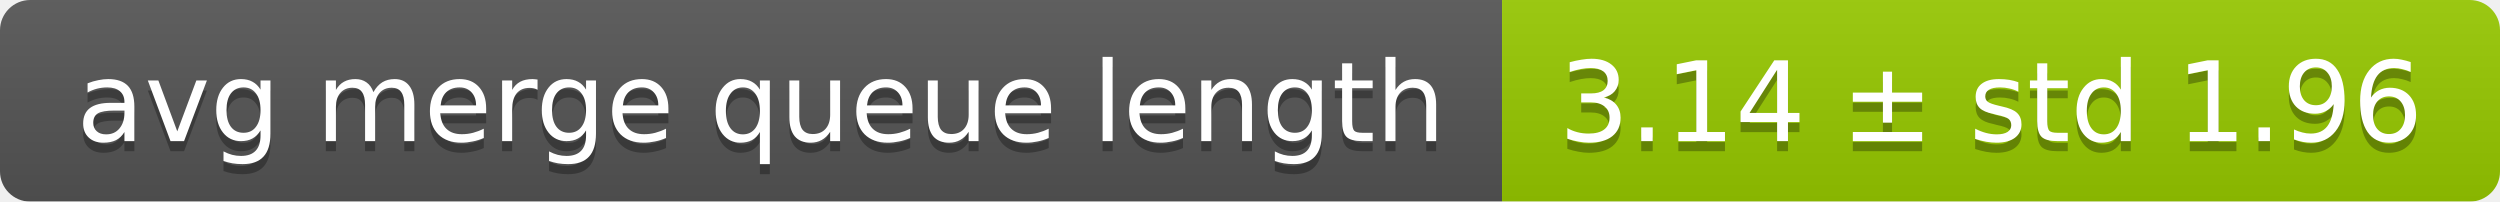
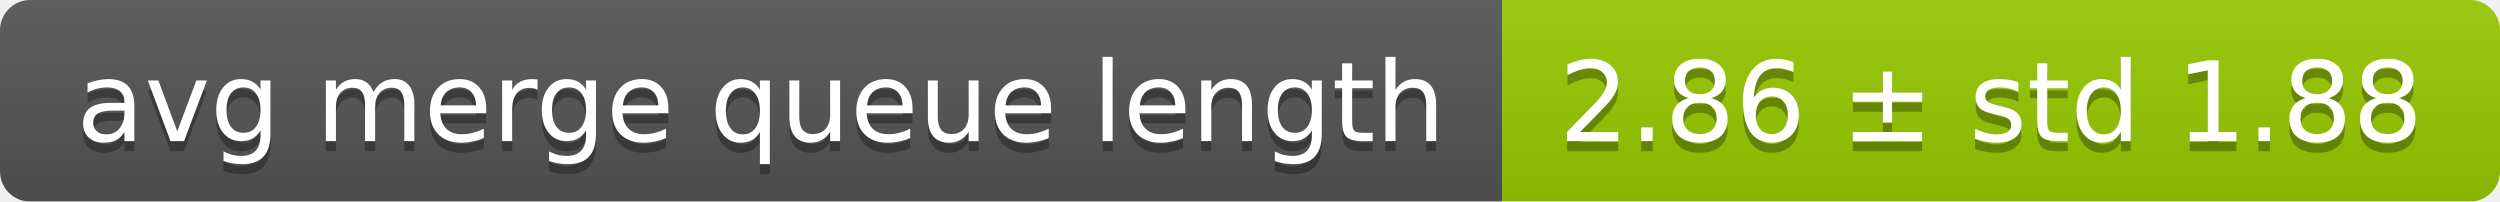
<svg xmlns="http://www.w3.org/2000/svg" width="248" height="20">
  <linearGradient id="smooth" x2="0" y2="100%">
    <stop offset="0" stop-color="#bbb" stop-opacity=".1" />
    <stop offset="1" stop-opacity=".1" />
  </linearGradient>
  <mask id="round">
    <rect width="248" height="20" rx="3" fill="#fff" />
  </mask>
  <g mask="url(#round)">
    <rect width="149" height="20" fill="#555" />
    <rect x="149" width="99" height="20" fill="#97ca00" />
    <rect width="248" height="20" fill="url(#smooth)" />
  </g>
  <g fill="#fff" text-anchor="middle" font-family="DejaVu Sans,Verdana,Geneva,sans-serif" font-size="11">
    <text x="75.5" y="15" fill="#010101" fill-opacity=".3">avg merge queue length</text>
    <text x="75.5" y="14">avg merge queue length</text>
-     <text x="197.5" y="15" fill="#010101" fill-opacity=".3">3.14 ± std 1.96</text>
-     <text x="197.5" y="14">3.14 ± std 1.96</text>
+     <text x="197.5" y="15" fill="#010101" fill-opacity=".3">2.86 ± std 1.88</text>
+     <text x="197.5" y="14">2.86 ± std 1.88</text>
  </g>
</svg>
